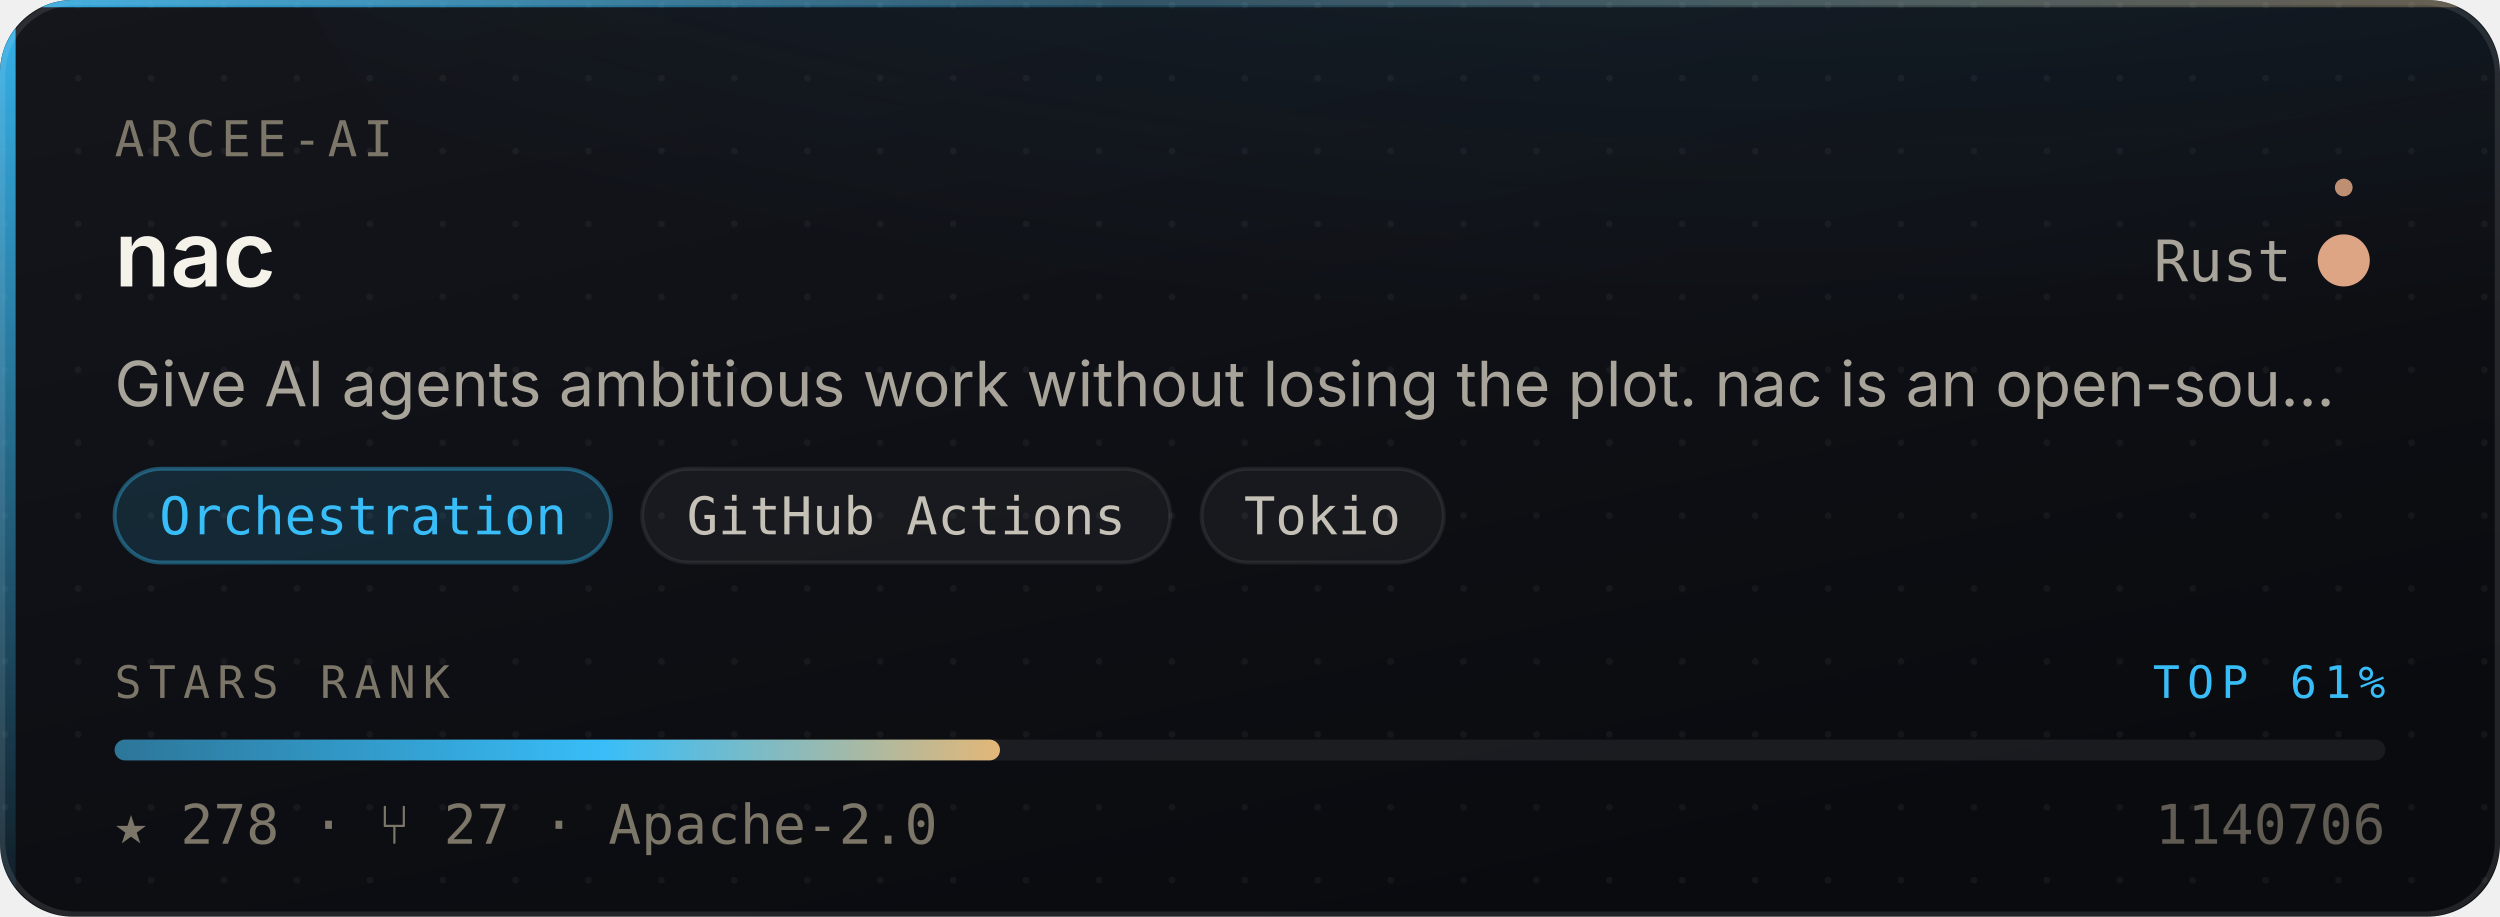
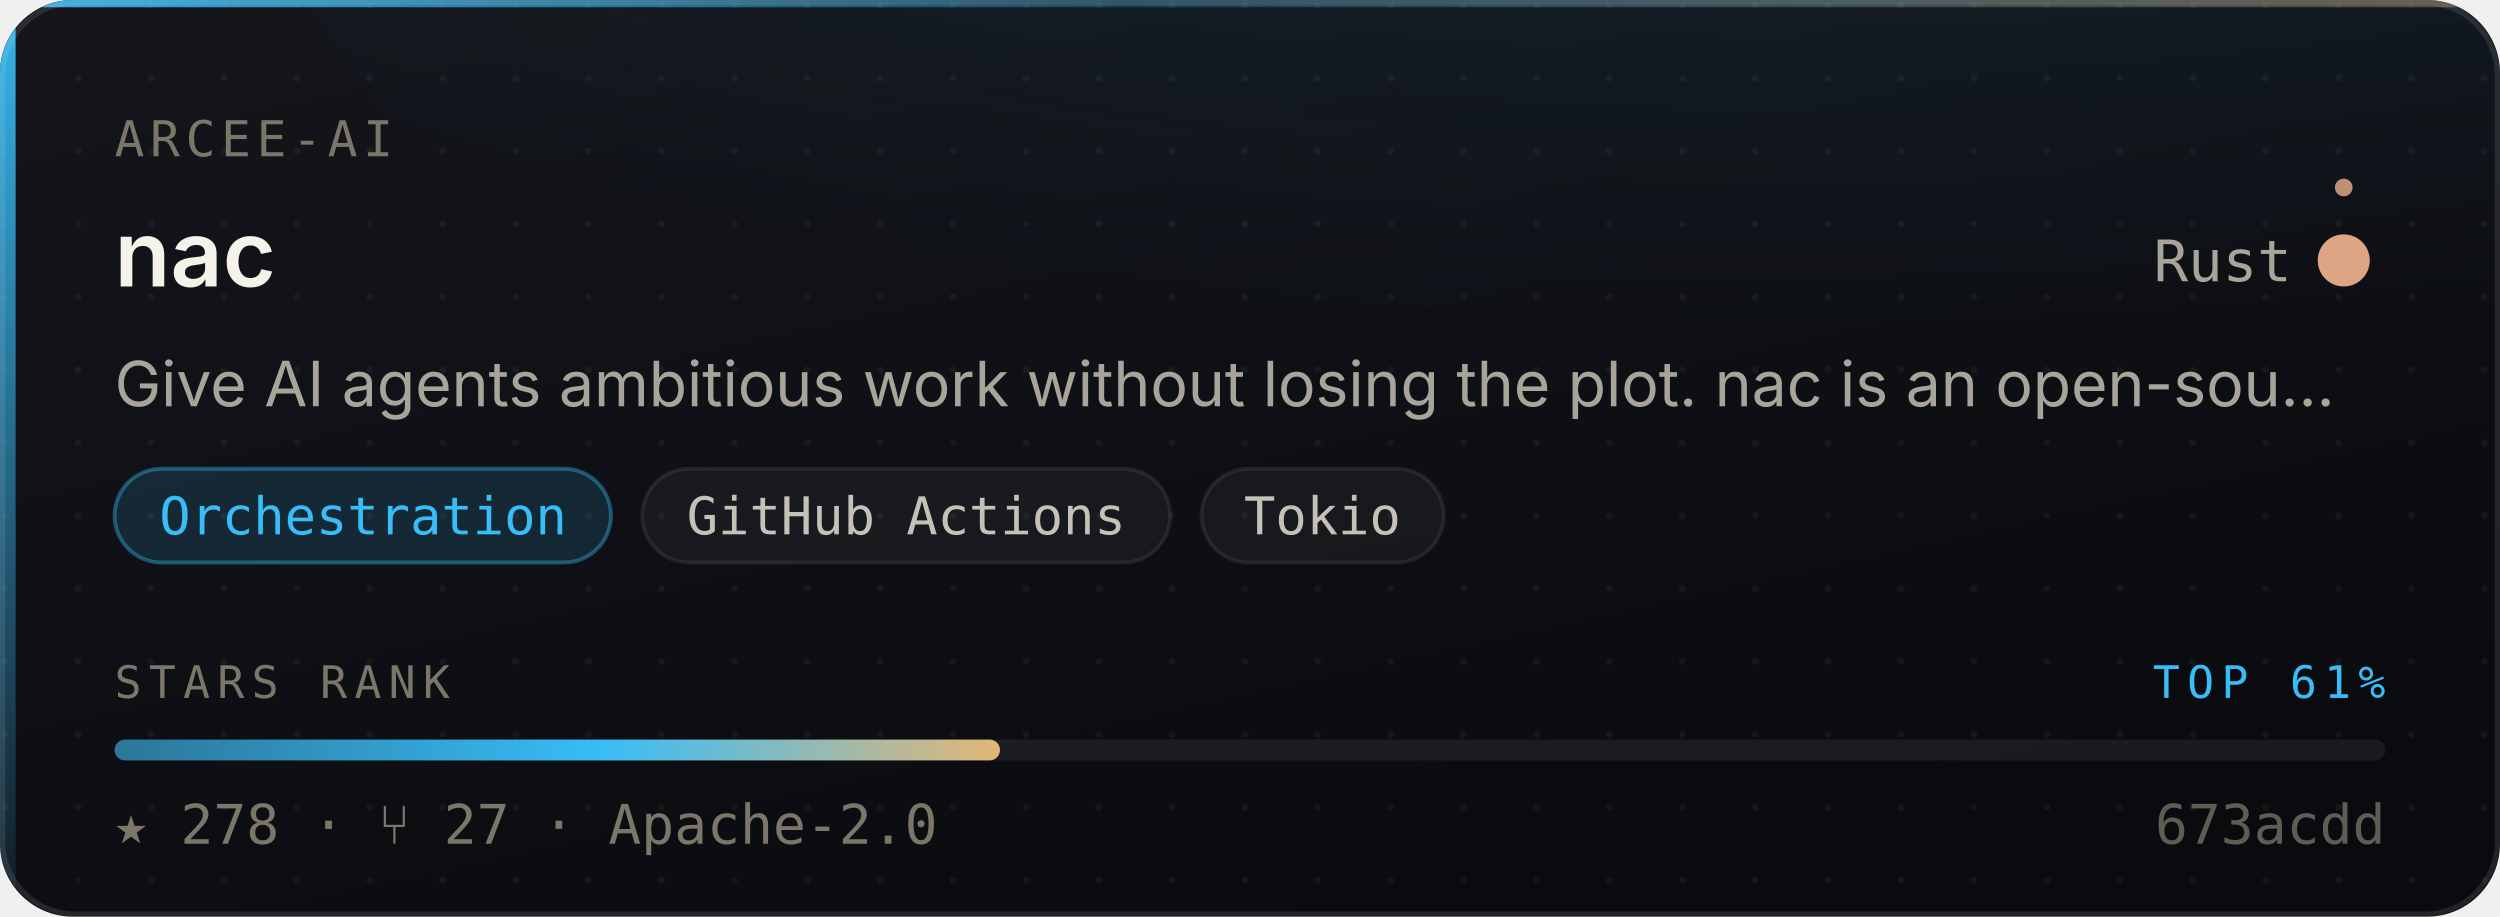
<svg xmlns="http://www.w3.org/2000/svg" width="480" height="176" viewBox="0 0 480 176" role="img" aria-label="arcee-ai/nac — Orchestration, 278 stars, top 61% of this corpus">
  <style>
    /* Motion is additive decoration. With reduced motion requested the whole
       motion layer is hidden and the card is still complete and correct. */
    @media (prefers-reduced-motion: reduce){ .mo{ display:none } }
  </style>
  <defs>
    <linearGradient id="surface" x1="0" y1="0" x2="0.6" y2="1">
      <stop offset="0" stop-color="#14161C" />
      <stop offset="1" stop-color="#0A0B0F" />
    </linearGradient>
    <linearGradient id="edge" x1="0" y1="0" x2="1" y2="0">
      <stop offset="0" stop-color="#38BDF8" stop-opacity="0.9" />
      <stop offset="0.45" stop-color="#38BDF8" stop-opacity="0.25" />
      <stop offset="1" stop-color="#E3B778" stop-opacity="0.35" />
    </linearGradient>
    <linearGradient id="rail" x1="0" y1="0" x2="0" y2="1">
      <stop offset="0" stop-color="#38BDF8" stop-opacity="0.95" />
      <stop offset="1" stop-color="#38BDF8" stop-opacity="0.06" />
    </linearGradient>
    <radialGradient id="glow" cx="0.5" cy="0" r="0.85">
      <stop offset="0" stop-color="#38BDF8" stop-opacity="0.20" />
      <stop offset="1" stop-color="#38BDF8" stop-opacity="0" />
    </radialGradient>
    <linearGradient id="sheen" x1="0" y1="0" x2="1" y2="0">
      <stop offset="0" stop-color="#ffffff" stop-opacity="0" />
      <stop offset="0.5" stop-color="#ffffff" stop-opacity="0.055" />
      <stop offset="1" stop-color="#ffffff" stop-opacity="0" />
    </linearGradient>
    <linearGradient id="rankFill" x1="0" y1="0" x2="1" y2="0">
      <stop offset="0" stop-color="rgba(56,189,248,0.55)" />
      <stop offset="0.55" stop-color="#38BDF8" />
      <stop offset="1" stop-color="#E3B778" />
    </linearGradient>
    <pattern id="dots" width="14" height="14" patternUnits="userSpaceOnUse">
      <circle cx="1" cy="1" r="0.65" fill="#ffffff" opacity="0.045" />
    </pattern>
    <clipPath id="frame">
      <rect x="0" y="0" width="480" height="176" rx="14" />
    </clipPath>
  </defs>
  <g clip-path="url(#frame)">
    <rect width="480" height="176" fill="url(#surface)" />
    <rect width="480" height="176" fill="url(#dots)" />
    <ellipse cx="345.6" cy="-40" rx="297.6" ry="150" fill="url(#glow)" />
    <rect x="0" y="0" width="3" height="176" fill="url(#rail)" />
    <rect x="0" y="0" width="480" height="1.4" fill="url(#edge)" />
  </g>
  <rect x="0.5" y="0.5" width="479" height="175" rx="14" fill="none" stroke="rgba(255,255,255,0.10)" stroke-width="1" />
  <g class="mo" clip-path="url(#frame)">
    <rect x="-150" y="0" width="130" height="176" fill="url(#sheen)">
      <animate attributeName="x" values="-150;500" dur="5.5s" repeatCount="indefinite" />
    </rect>
    <circle r="2.6" fill="#38BDF8" opacity="0">
      <animateMotion dur="3.4s" repeatCount="indefinite" calcMode="linear" keyPoints="0.04;0.96" keyTimes="0;1" path="M1.5 0 L1.5 176" />
      <animate attributeName="opacity" values="0;0.95;0.95;0" keyTimes="0;0.12;0.82;1" dur="3.4s" repeatCount="indefinite" />
    </circle>
  </g>
  <text x="22" y="30" font-size="9.5" letter-spacing="1.1" fill="#7C7669" font-family="ui-monospace,SFMono-Regular,'SF Mono',Menlo,monospace">ARCEE-AI</text>
  <text x="22" y="55" font-size="17.5" font-weight="600" fill="#F5F2EA" font-family="-apple-system,BlinkMacSystemFont,'Segoe UI',Inter,Helvetica,Arial,sans-serif">nac</text>
  <text x="440" y="54" font-size="11" fill="#A9A49A" text-anchor="end" font-family="ui-monospace,SFMono-Regular,'SF Mono',Menlo,monospace">Rust</text>
  <circle cx="450" cy="50" r="4.5" fill="#dea584" />
  <g class="mo">
    <g>
      <animateTransform attributeName="transform" type="rotate" from="0 450 50" to="360 450 50" dur="7s" repeatCount="indefinite" />
      <circle cx="450" cy="36" r="1.7" fill="#dea584" opacity="0.85" />
    </g>
    <circle cx="450" cy="50" r="4.5" fill="none" stroke="#dea584" stroke-width="1">
      <animate attributeName="r" values="4.5;11;4.5" dur="4s" repeatCount="indefinite" />
      <animate attributeName="stroke-opacity" values="0.5;0;0.5" dur="4s" repeatCount="indefinite" />
    </circle>
  </g>
  <text x="22" y="78" font-size="12" fill="#A9A49A" font-family="-apple-system,BlinkMacSystemFont,'Segoe UI',Inter,Helvetica,Arial,sans-serif">Give AI agents ambitious work without losing the plot. nac is an open-sou…</text>
  <rect x="22.0" y="90" width="95.3" height="18" rx="9" fill="rgba(56,189,248,0.14)" stroke="rgba(56,189,248,0.38)" stroke-width="0.75" />
  <text x="69.7" y="102.6" font-size="10" fill="#38BDF8" text-anchor="middle" font-family="ui-monospace,SFMono-Regular,'SF Mono',Menlo,monospace">Orchestration</text>
  <rect x="123.3" y="90" width="101.4" height="18" rx="9" fill="rgba(255,255,255,0.045)" stroke="rgba(255,255,255,0.075)" stroke-width="0.75" />
  <text x="174.0" y="102.6" font-size="10" fill="#C6C1B7" text-anchor="middle" font-family="ui-monospace,SFMono-Regular,'SF Mono',Menlo,monospace">GitHub Actions</text>
  <rect x="230.7" y="90" width="46.5" height="18" rx="9" fill="rgba(255,255,255,0.045)" stroke="rgba(255,255,255,0.075)" stroke-width="0.75" />
  <text x="253.9" y="102.6" font-size="10" fill="#C6C1B7" text-anchor="middle" font-family="ui-monospace,SFMono-Regular,'SF Mono',Menlo,monospace">Tokio</text>
  <text x="22" y="134" font-size="8.6" letter-spacing="1.4" fill="#7C7669" font-family="ui-monospace,SFMono-Regular,'SF Mono',Menlo,monospace">STARS RANK</text>
  <text x="458" y="134" font-size="8.6" letter-spacing="1.4" fill="#38BDF8" text-anchor="end" font-family="ui-monospace,SFMono-Regular,'SF Mono',Menlo,monospace">TOP 61%</text>
  <rect x="22" y="142" width="436" height="4" rx="2" fill="rgba(255,255,255,0.07)" />
  <rect x="22" y="142" width="170.0" height="4" rx="2" fill="url(#rankFill)">
    <animate attributeName="width" from="0" to="170.0" dur="1.1s" fill="freeze" calcMode="spline" keySplines="0.16 1 0.3 1" keyTimes="0;1" />
  </rect>
  <text x="22" y="162" font-size="10.5" fill="#7C7669" font-family="ui-monospace,SFMono-Regular,'SF Mono',Menlo,monospace">★ 278   ·   ⑂ 27   ·   Apache-2.0</text>
-   <text x="458" y="162" font-size="10.5" fill="#7C7669" text-anchor="end" font-family="ui-monospace,SFMono-Regular,'SF Mono',Menlo,monospace" opacity="0.75">1140706</text>
+   <text x="458" y="162" font-size="10.5" fill="#7C7669" text-anchor="end" font-family="ui-monospace,SFMono-Regular,'SF Mono',Menlo,monospace" opacity="0.75">673acdd</text>
</svg>
